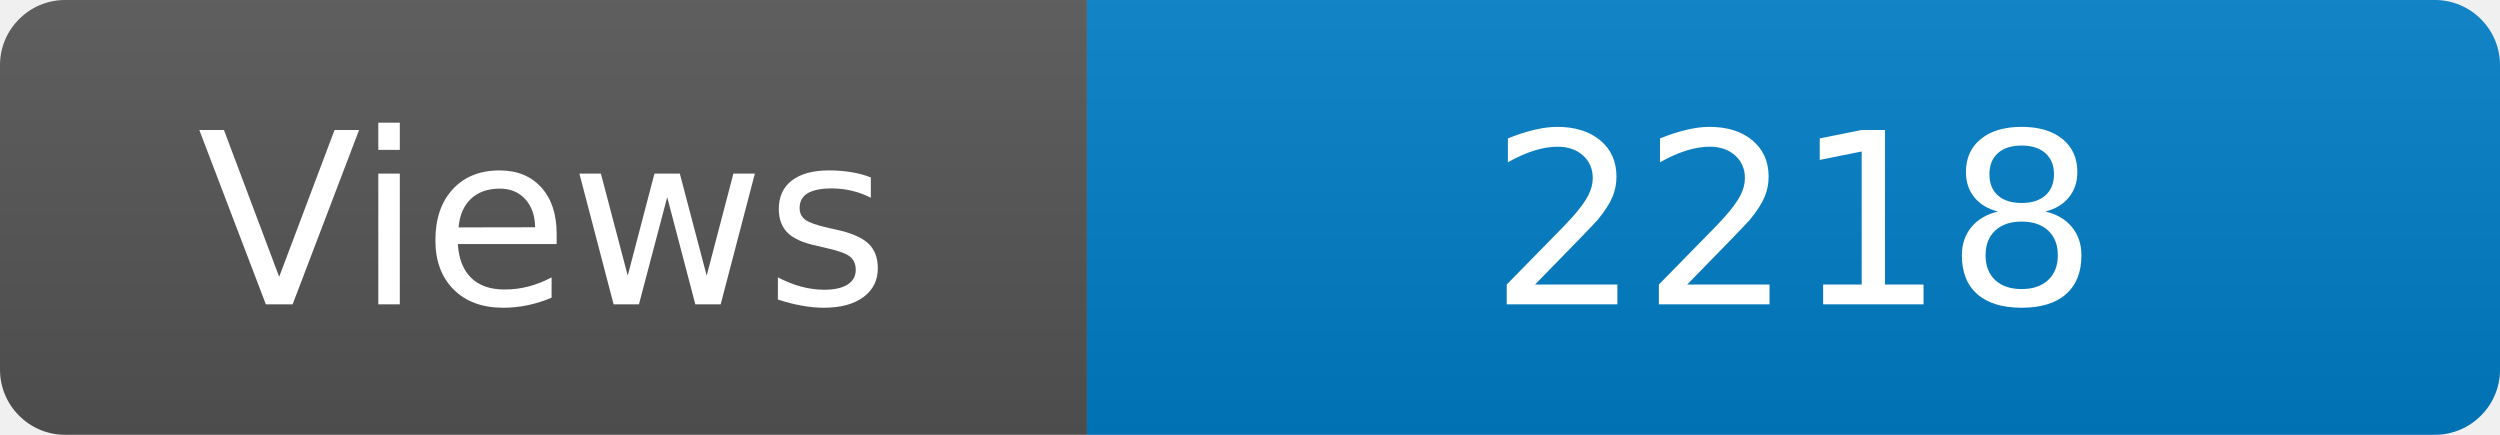
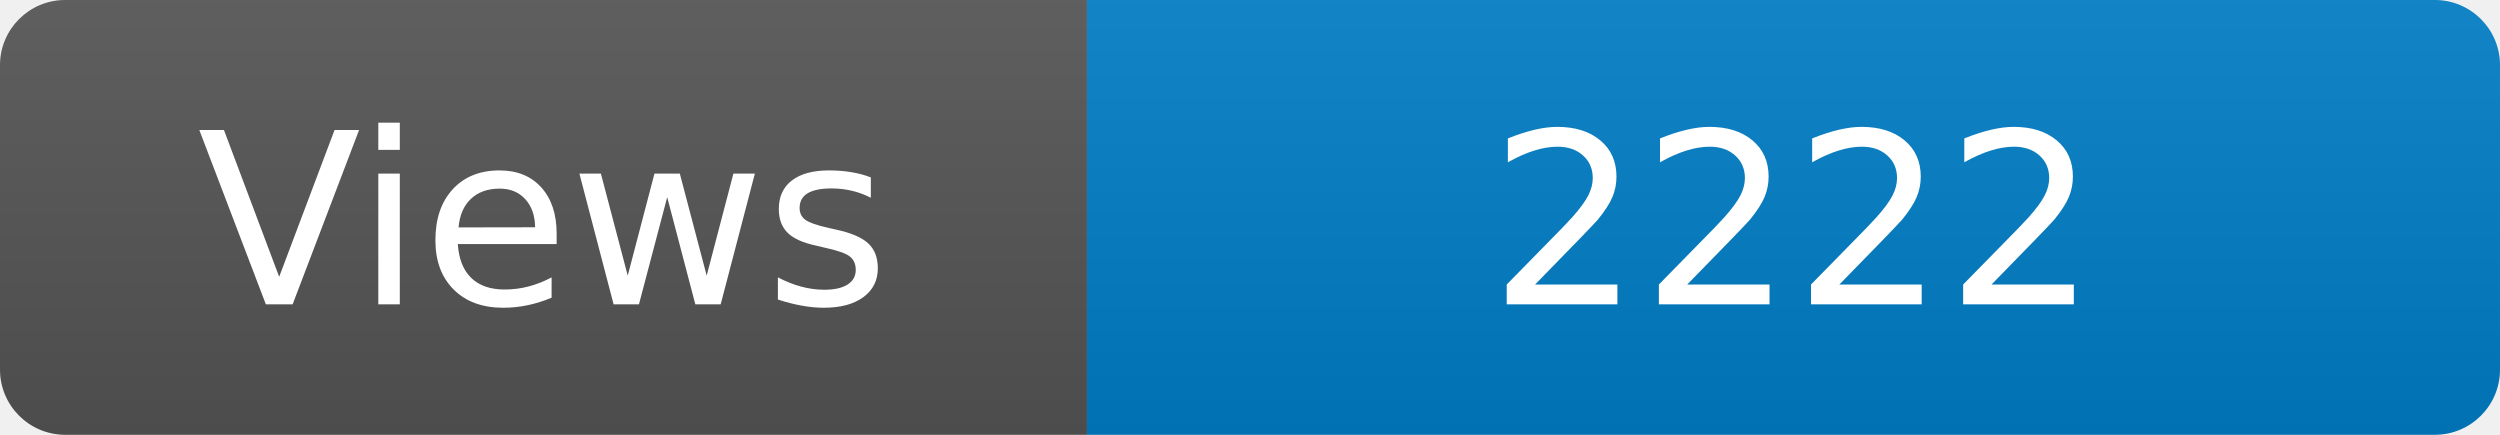
<svg xmlns="http://www.w3.org/2000/svg" width="115" height="20" role="img" aria-label="Maintained?: yes">
  <linearGradient id="s" x2="0" y2="100%">
    <stop offset="0" stop-color="#bbb" stop-opacity=".1" />
    <stop offset="1" stop-opacity=".1" />
  </linearGradient>
  <clipPath id="r">
    <rect width="115" height="20" rx="3" fill="#fff" />
  </clipPath>
  <g clip-path="url(#r)">
    <rect width="50" height="20" fill="#555" />
    <rect x="50" width="160" height="20" fill="#007ec6" />
    <rect width="115" height="20" fill="url(#s)" />
  </g>
  <g fill="#fff" text-anchor="middle" font-family="Verdana,Geneva,DejaVu Sans,sans-serif" font-size="110">
    <text x="250" y="140" transform="scale(.1)" fill="#fff">Views</text>
-     <text x="825" y="140" transform="scale(.1)" fill="#fff">2218</text>
+     <text x="825" y="140" transform="scale(.1)" fill="#fff">2222</text>
  </g>
</svg>
